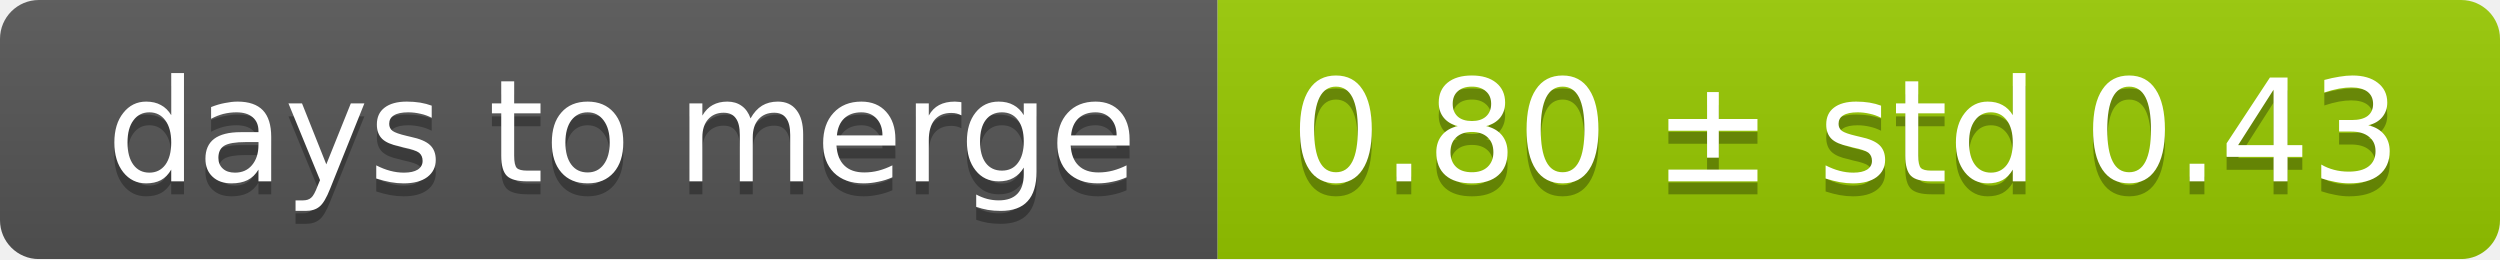
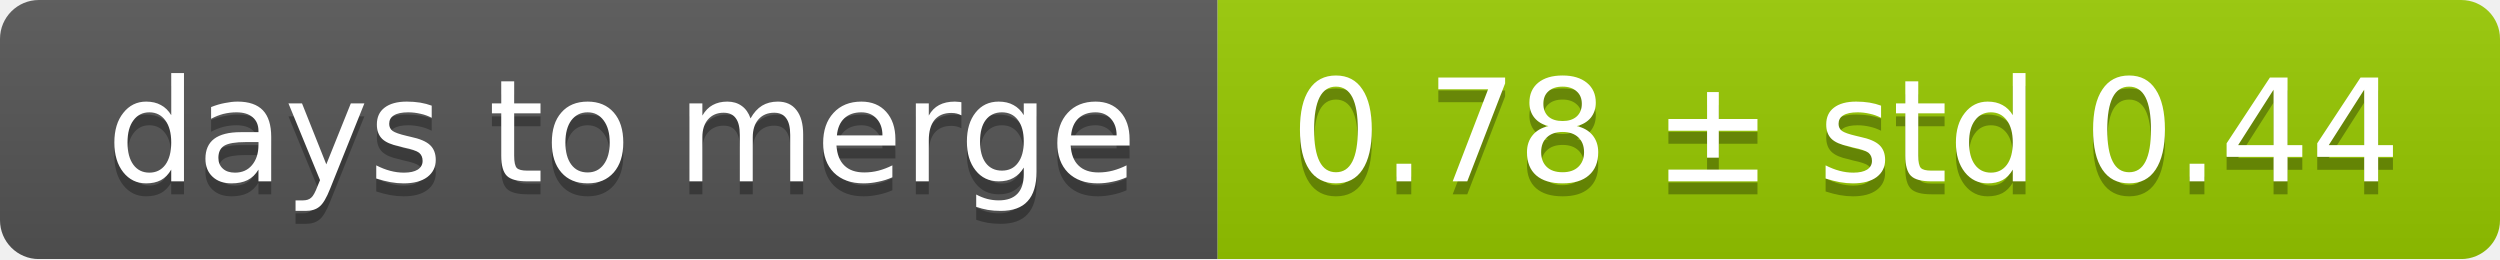
<svg xmlns="http://www.w3.org/2000/svg" width="193" height="20">
  <linearGradient id="smooth" x2="0" y2="100%">
    <stop offset="0" stop-color="#bbb" stop-opacity=".1" />
    <stop offset="1" stop-opacity=".1" />
  </linearGradient>
  <mask id="round">
    <rect width="193" height="20" rx="3" fill="#fff" />
  </mask>
  <g mask="url(#round)">
    <rect width="94" height="20" fill="#555" />
    <rect x="94" width="99" height="20" fill="#97ca00" />
    <rect width="193" height="20" fill="url(#smooth)" />
  </g>
  <g fill="#fff" text-anchor="middle" font-family="DejaVu Sans,Verdana,Geneva,sans-serif" font-size="11">
    <text x="48" y="15" fill="#010101" fill-opacity=".3">days to merge</text>
    <text x="48" y="14">days to merge</text>
-     <text x="142.5" y="15" fill="#010101" fill-opacity=".3">0.80 ± std 0.43</text>
-     <text x="142.5" y="14">0.80 ± std 0.43</text>
+     <text x="142.5" y="15" fill="#010101" fill-opacity=".3">0.78 ± std 0.44</text>
+     <text x="142.5" y="14">0.78 ± std 0.44</text>
  </g>
</svg>
